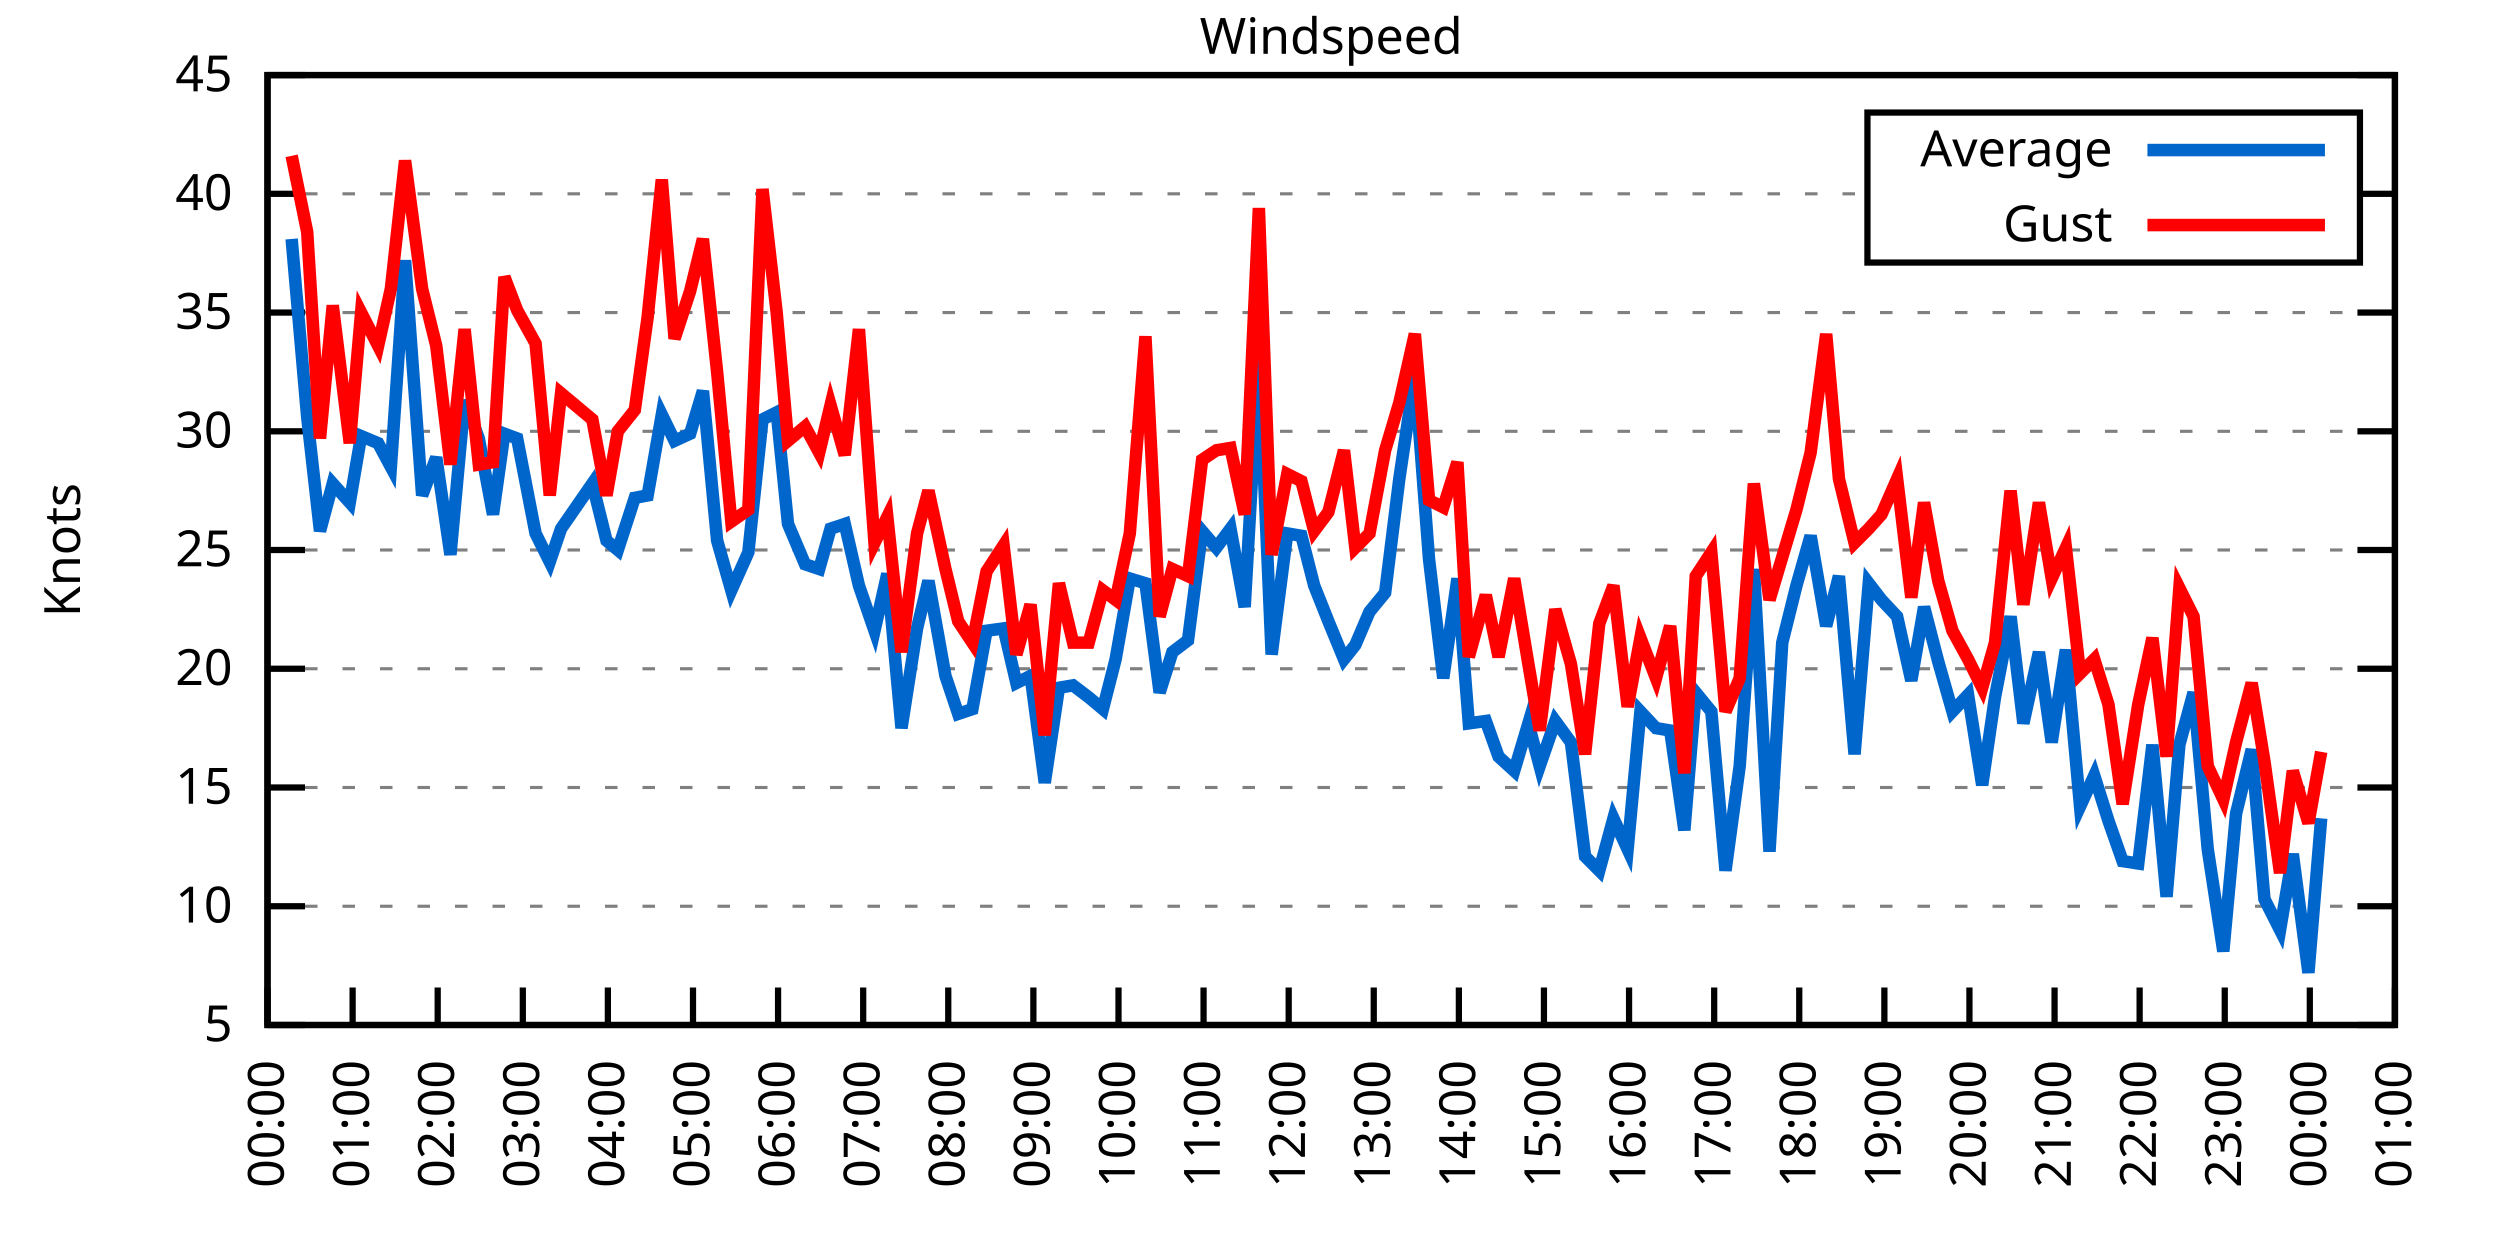
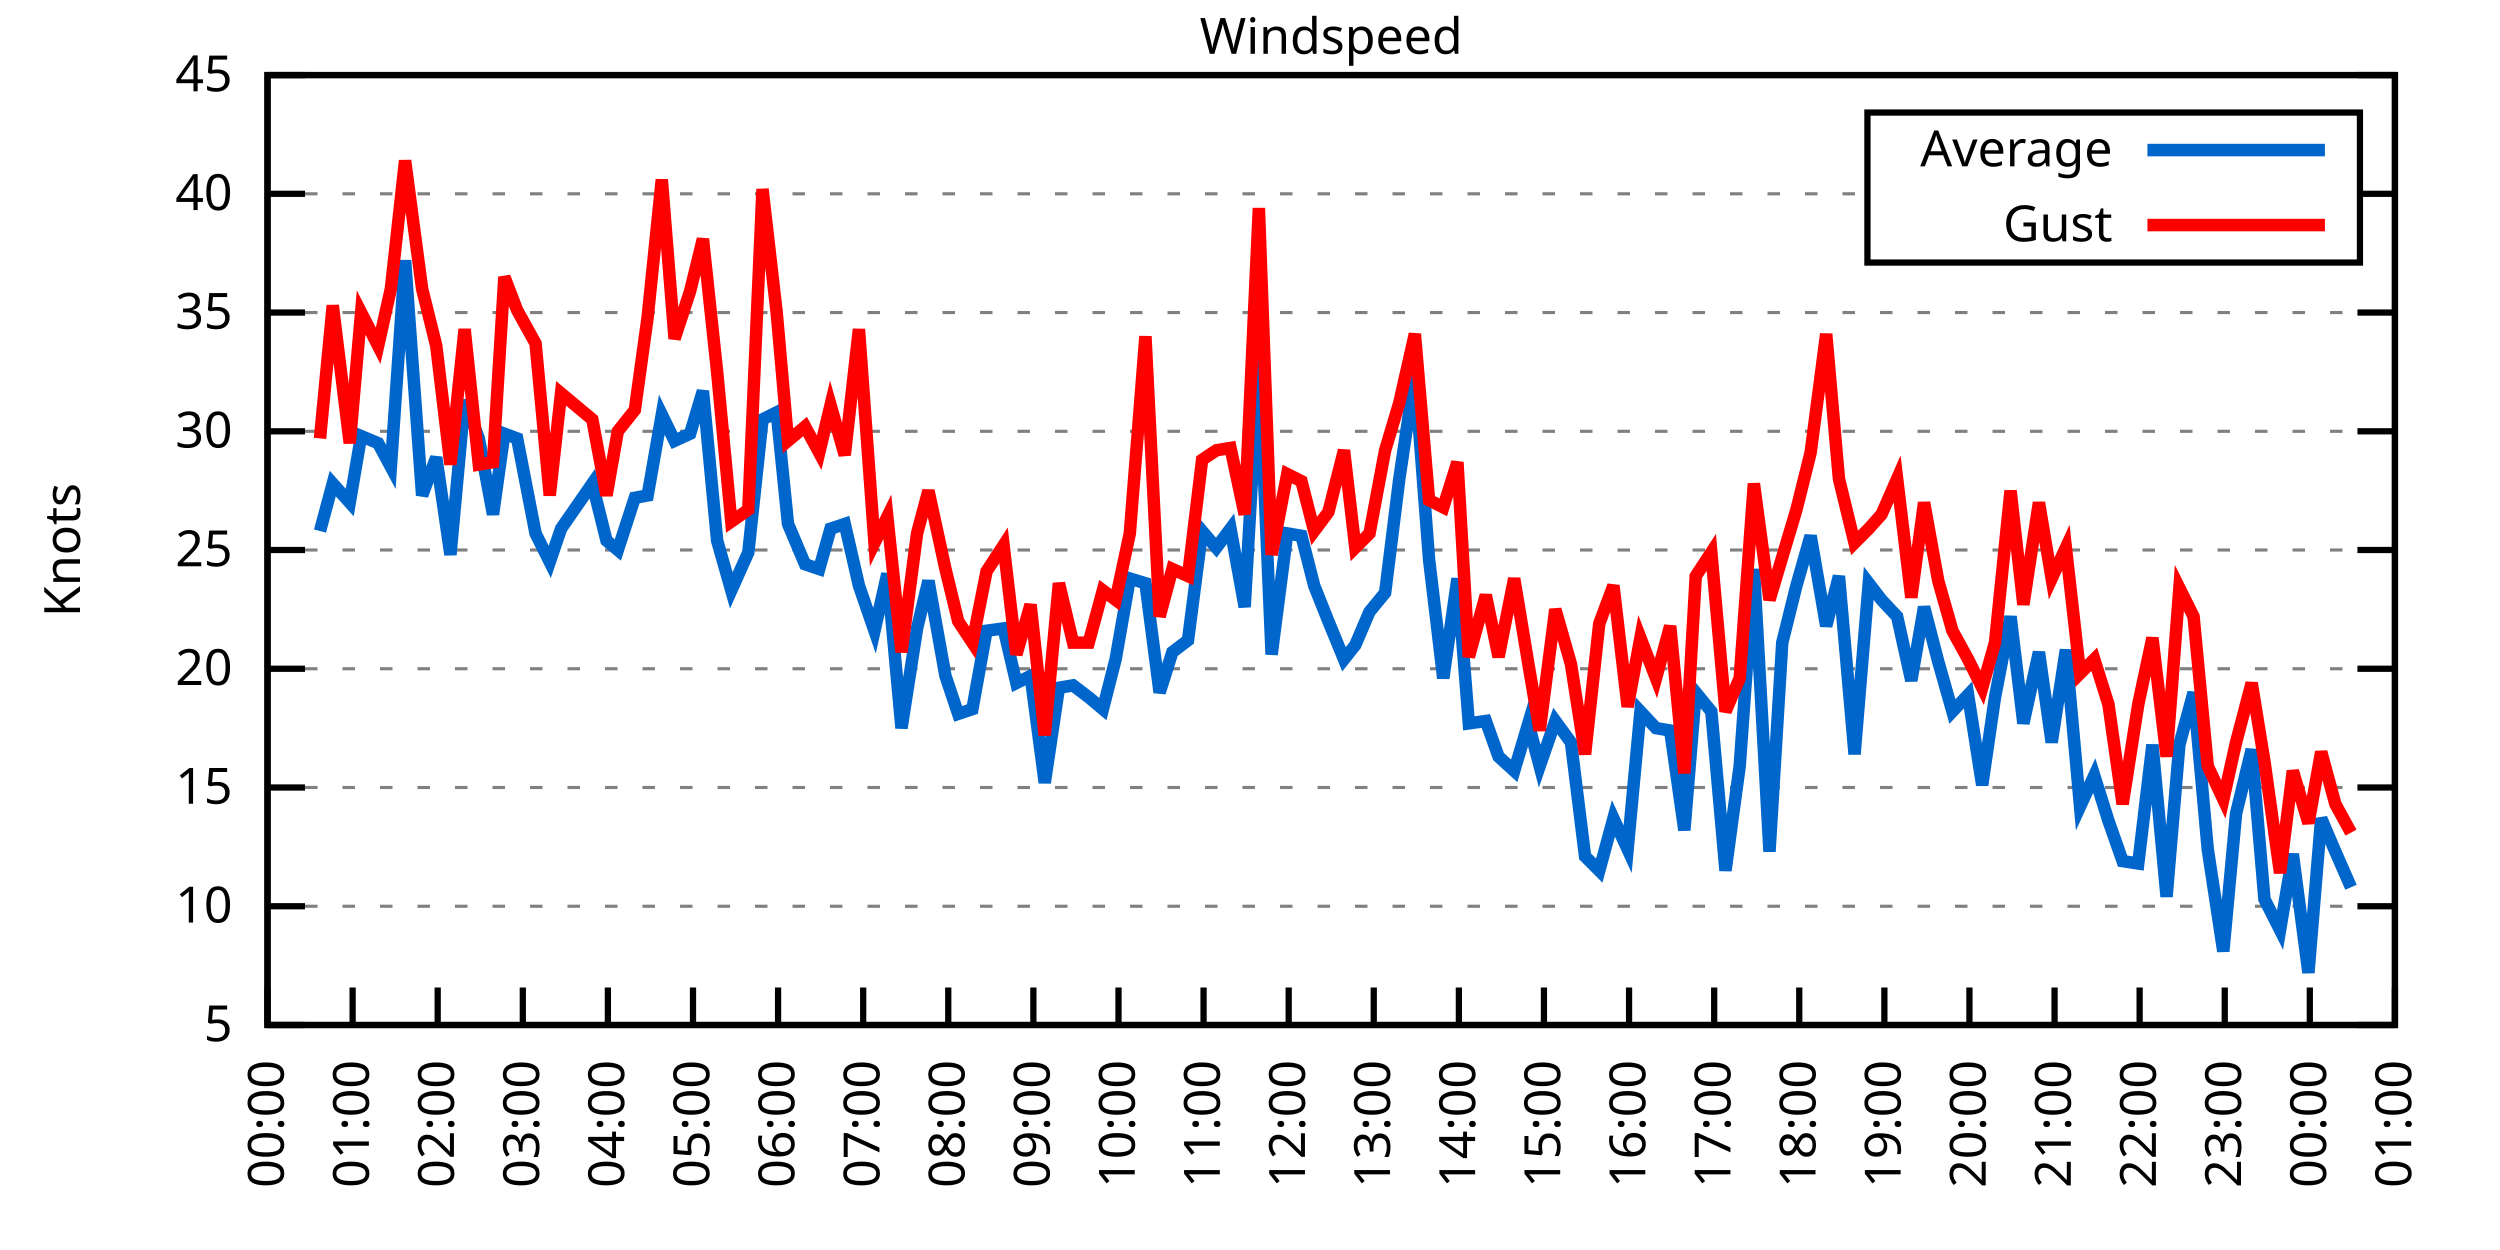
<svg xmlns="http://www.w3.org/2000/svg" xmlns:xlink="http://www.w3.org/1999/xlink" width="400" height="200" viewBox="0 0 400 200">
  <g id="gnuplot_canvas">
    <rect x="0" y="0" width="400" height="200" fill="none" />
    <defs>
      <circle id="gpDot" r="0.5" stroke-width="0.5" stroke="currentColor" />
      <path id="gpPt0" stroke-width="0.333" stroke="currentColor" d="M-1,0 h2 M0,-1 v2" />
      <path id="gpPt1" stroke-width="0.333" stroke="currentColor" d="M-1,-1 L1,1 M1,-1 L-1,1" />
      <path id="gpPt2" stroke-width="0.333" stroke="currentColor" d="M-1,0 L1,0 M0,-1 L0,1 M-1,-1 L1,1 M-1,1 L1,-1" />
      <rect id="gpPt3" stroke-width="0.333" stroke="currentColor" x="-1" y="-1" width="2" height="2" />
      <rect id="gpPt4" stroke-width="0.333" stroke="currentColor" fill="currentColor" x="-1" y="-1" width="2" height="2" />
      <circle id="gpPt5" stroke-width="0.333" stroke="currentColor" cx="0" cy="0" r="1" />
      <use xlink:href="#gpPt5" id="gpPt6" fill="currentColor" stroke="none" />
      <path id="gpPt7" stroke-width="0.333" stroke="currentColor" d="M0,-1.33 L-1.33,0.67 L1.33,0.67 z" />
      <use xlink:href="#gpPt7" id="gpPt8" fill="currentColor" stroke="none" />
      <use xlink:href="#gpPt7" id="gpPt9" stroke="currentColor" transform="rotate(180)" />
      <use xlink:href="#gpPt9" id="gpPt10" fill="currentColor" stroke="none" />
      <use xlink:href="#gpPt3" id="gpPt11" stroke="currentColor" transform="rotate(45)" />
      <use xlink:href="#gpPt11" id="gpPt12" fill="currentColor" stroke="none" />
      <path id="gpPt13" stroke-width="0.333" stroke="currentColor" d="M0,1.330 L1.265,0.411 L0.782,-1.067 L-0.782,-1.076 L-1.265,0.411 z" />
      <use xlink:href="#gpPt13" id="gpPt14" fill="currentColor" stroke="none" />
      <filter id="textbox" filterUnits="objectBoundingBox" x="0" y="0" height="1" width="1">
        <feFlood flood-color="white" flood-opacity="1" result="bgnd" />
        <feComposite in="SourceGraphic" in2="bgnd" operator="atop" />
      </filter>
      <filter id="greybox" filterUnits="objectBoundingBox" x="0" y="0" height="1" width="1">
        <feFlood flood-color="lightgrey" flood-opacity="1" result="grey" />
        <feComposite in="SourceGraphic" in2="grey" operator="atop" />
      </filter>
    </defs>
    <g fill="none" color="white" stroke="currentColor" stroke-width="1.00" stroke-linecap="butt" stroke-linejoin="miter">
</g>
    <g fill="none" color="black" stroke="currentColor" stroke-width="1.00" stroke-linecap="butt" stroke-linejoin="miter">
      <g stroke="none" shape-rendering="crispEdges">
        <polygon fill="rgb(255, 255, 255)" points="42.80,164.00 383.18,164.00 383.18,12.02 42.80,12.02 " />
      </g>
    </g>
    <g fill="none" color="black" stroke="currentColor" stroke-width="1.00" stroke-linecap="butt" stroke-linejoin="miter">
</g>
    <g fill="none" color="black" stroke="black" stroke-width="0.50" stroke-linecap="butt" stroke-linejoin="miter">
</g>
    <g fill="none" color="gray" stroke="currentColor" stroke-width="0.50" stroke-linecap="butt" stroke-linejoin="miter">
      <path stroke="gray" stroke-dasharray="2,4" class="gridline" d="M42.80,164.00 L383.19,164.00  " />
    </g>
    <g fill="none" color="gray" stroke="gray" stroke-width="1.00" stroke-linecap="butt" stroke-linejoin="miter">
</g>
    <g fill="none" color="black" stroke="currentColor" stroke-width="1.00" stroke-linecap="butt" stroke-linejoin="miter">
      <path stroke="black" d="M42.80,164.00 L48.80,164.00 M383.19,164.00 L377.19,164.00  " />
      <g transform="translate(37.20,166.60)" stroke="none" fill="black" font-family="Sans" font-size="8.00" text-anchor="end">
        <text>
          <tspan font-family="Sans"> 5</tspan>
        </text>
      </g>
    </g>
    <g fill="none" color="black" stroke="currentColor" stroke-width="1.00" stroke-linecap="butt" stroke-linejoin="miter">
</g>
    <g fill="none" color="black" stroke="black" stroke-width="0.50" stroke-linecap="butt" stroke-linejoin="miter">
</g>
    <g fill="none" color="gray" stroke="currentColor" stroke-width="0.50" stroke-linecap="butt" stroke-linejoin="miter">
      <path stroke="gray" stroke-dasharray="2,4" class="gridline" d="M42.80,145.00 L383.19,145.00  " />
    </g>
    <g fill="none" color="gray" stroke="gray" stroke-width="1.00" stroke-linecap="butt" stroke-linejoin="miter">
</g>
    <g fill="none" color="black" stroke="currentColor" stroke-width="1.00" stroke-linecap="butt" stroke-linejoin="miter">
      <path stroke="black" d="M42.80,145.00 L48.80,145.00 M383.19,145.00 L377.19,145.00  " />
      <g transform="translate(37.20,147.60)" stroke="none" fill="black" font-family="Sans" font-size="8.00" text-anchor="end">
        <text>
          <tspan font-family="Sans"> 10</tspan>
        </text>
      </g>
    </g>
    <g fill="none" color="black" stroke="currentColor" stroke-width="1.00" stroke-linecap="butt" stroke-linejoin="miter">
</g>
    <g fill="none" color="black" stroke="black" stroke-width="0.50" stroke-linecap="butt" stroke-linejoin="miter">
</g>
    <g fill="none" color="gray" stroke="currentColor" stroke-width="0.50" stroke-linecap="butt" stroke-linejoin="miter">
      <path stroke="gray" stroke-dasharray="2,4" class="gridline" d="M42.80,126.00 L383.19,126.00  " />
    </g>
    <g fill="none" color="gray" stroke="gray" stroke-width="1.00" stroke-linecap="butt" stroke-linejoin="miter">
</g>
    <g fill="none" color="black" stroke="currentColor" stroke-width="1.00" stroke-linecap="butt" stroke-linejoin="miter">
      <path stroke="black" d="M42.80,126.00 L48.80,126.00 M383.19,126.00 L377.19,126.00  " />
      <g transform="translate(37.20,128.60)" stroke="none" fill="black" font-family="Sans" font-size="8.00" text-anchor="end">
        <text>
          <tspan font-family="Sans"> 15</tspan>
        </text>
      </g>
    </g>
    <g fill="none" color="black" stroke="currentColor" stroke-width="1.00" stroke-linecap="butt" stroke-linejoin="miter">
</g>
    <g fill="none" color="black" stroke="black" stroke-width="0.50" stroke-linecap="butt" stroke-linejoin="miter">
</g>
    <g fill="none" color="gray" stroke="currentColor" stroke-width="0.50" stroke-linecap="butt" stroke-linejoin="miter">
      <path stroke="gray" stroke-dasharray="2,4" class="gridline" d="M42.80,107.00 L383.19,107.00  " />
    </g>
    <g fill="none" color="gray" stroke="gray" stroke-width="1.00" stroke-linecap="butt" stroke-linejoin="miter">
</g>
    <g fill="none" color="black" stroke="currentColor" stroke-width="1.00" stroke-linecap="butt" stroke-linejoin="miter">
      <path stroke="black" d="M42.80,107.00 L48.80,107.00 M383.19,107.00 L377.19,107.00  " />
      <g transform="translate(37.20,109.60)" stroke="none" fill="black" font-family="Sans" font-size="8.00" text-anchor="end">
        <text>
          <tspan font-family="Sans"> 20</tspan>
        </text>
      </g>
    </g>
    <g fill="none" color="black" stroke="currentColor" stroke-width="1.00" stroke-linecap="butt" stroke-linejoin="miter">
</g>
    <g fill="none" color="black" stroke="black" stroke-width="0.50" stroke-linecap="butt" stroke-linejoin="miter">
</g>
    <g fill="none" color="gray" stroke="currentColor" stroke-width="0.50" stroke-linecap="butt" stroke-linejoin="miter">
      <path stroke="gray" stroke-dasharray="2,4" class="gridline" d="M42.80,88.00 L383.19,88.00  " />
    </g>
    <g fill="none" color="gray" stroke="gray" stroke-width="1.00" stroke-linecap="butt" stroke-linejoin="miter">
</g>
    <g fill="none" color="black" stroke="currentColor" stroke-width="1.00" stroke-linecap="butt" stroke-linejoin="miter">
      <path stroke="black" d="M42.80,88.00 L48.80,88.00 M383.19,88.00 L377.19,88.00  " />
      <g transform="translate(37.20,90.60)" stroke="none" fill="black" font-family="Sans" font-size="8.00" text-anchor="end">
        <text>
          <tspan font-family="Sans"> 25</tspan>
        </text>
      </g>
    </g>
    <g fill="none" color="black" stroke="currentColor" stroke-width="1.00" stroke-linecap="butt" stroke-linejoin="miter">
</g>
    <g fill="none" color="black" stroke="black" stroke-width="0.50" stroke-linecap="butt" stroke-linejoin="miter">
</g>
    <g fill="none" color="gray" stroke="currentColor" stroke-width="0.50" stroke-linecap="butt" stroke-linejoin="miter">
      <path stroke="gray" stroke-dasharray="2,4" class="gridline" d="M42.80,69.01 L383.19,69.01  " />
    </g>
    <g fill="none" color="gray" stroke="gray" stroke-width="1.00" stroke-linecap="butt" stroke-linejoin="miter">
</g>
    <g fill="none" color="black" stroke="currentColor" stroke-width="1.00" stroke-linecap="butt" stroke-linejoin="miter">
      <path stroke="black" d="M42.80,69.01 L48.80,69.01 M383.19,69.01 L377.19,69.01  " />
      <g transform="translate(37.20,71.61)" stroke="none" fill="black" font-family="Sans" font-size="8.00" text-anchor="end">
        <text>
          <tspan font-family="Sans"> 30</tspan>
        </text>
      </g>
    </g>
    <g fill="none" color="black" stroke="currentColor" stroke-width="1.00" stroke-linecap="butt" stroke-linejoin="miter">
</g>
    <g fill="none" color="black" stroke="black" stroke-width="0.50" stroke-linecap="butt" stroke-linejoin="miter">
</g>
    <g fill="none" color="gray" stroke="currentColor" stroke-width="0.50" stroke-linecap="butt" stroke-linejoin="miter">
      <path stroke="gray" stroke-dasharray="2,4" class="gridline" d="M42.80,50.01 L383.19,50.01  " />
    </g>
    <g fill="none" color="gray" stroke="gray" stroke-width="1.00" stroke-linecap="butt" stroke-linejoin="miter">
</g>
    <g fill="none" color="black" stroke="currentColor" stroke-width="1.00" stroke-linecap="butt" stroke-linejoin="miter">
      <path stroke="black" d="M42.80,50.01 L48.80,50.01 M383.19,50.01 L377.19,50.01  " />
      <g transform="translate(37.20,52.61)" stroke="none" fill="black" font-family="Sans" font-size="8.00" text-anchor="end">
        <text>
          <tspan font-family="Sans"> 35</tspan>
        </text>
      </g>
    </g>
    <g fill="none" color="black" stroke="currentColor" stroke-width="1.00" stroke-linecap="butt" stroke-linejoin="miter">
</g>
    <g fill="none" color="black" stroke="black" stroke-width="0.50" stroke-linecap="butt" stroke-linejoin="miter">
</g>
    <g fill="none" color="gray" stroke="currentColor" stroke-width="0.50" stroke-linecap="butt" stroke-linejoin="miter">
      <path stroke="gray" stroke-dasharray="2,4" class="gridline" d="M42.80,31.01 L298.79,31.01 M377.59,31.01 L383.19,31.01  " />
    </g>
    <g fill="none" color="gray" stroke="gray" stroke-width="1.00" stroke-linecap="butt" stroke-linejoin="miter">
</g>
    <g fill="none" color="black" stroke="currentColor" stroke-width="1.00" stroke-linecap="butt" stroke-linejoin="miter">
      <path stroke="black" d="M42.80,31.01 L48.80,31.01 M383.19,31.01 L377.19,31.01  " />
      <g transform="translate(37.20,33.61)" stroke="none" fill="black" font-family="Sans" font-size="8.00" text-anchor="end">
        <text>
          <tspan font-family="Sans"> 40</tspan>
        </text>
      </g>
    </g>
    <g fill="none" color="black" stroke="currentColor" stroke-width="1.00" stroke-linecap="butt" stroke-linejoin="miter">
</g>
    <g fill="none" color="black" stroke="black" stroke-width="0.50" stroke-linecap="butt" stroke-linejoin="miter">
</g>
    <g fill="none" color="gray" stroke="currentColor" stroke-width="0.50" stroke-linecap="butt" stroke-linejoin="miter">
      <path stroke="gray" stroke-dasharray="2,4" class="gridline" d="M42.80,12.01 L383.19,12.01  " />
    </g>
    <g fill="none" color="gray" stroke="gray" stroke-width="1.00" stroke-linecap="butt" stroke-linejoin="miter">
</g>
    <g fill="none" color="black" stroke="currentColor" stroke-width="1.00" stroke-linecap="butt" stroke-linejoin="miter">
      <path stroke="black" d="M42.80,12.01 L48.80,12.01 M383.19,12.01 L377.19,12.01  " />
      <g transform="translate(37.20,14.61)" stroke="none" fill="black" font-family="Sans" font-size="8.00" text-anchor="end">
        <text>
          <tspan font-family="Sans"> 45</tspan>
        </text>
      </g>
    </g>
    <g fill="none" color="black" stroke="currentColor" stroke-width="1.00" stroke-linecap="butt" stroke-linejoin="miter">
      <path stroke="black" d="M42.80,164.00 L42.80,158.00  " />
      <g transform="translate(45.40,169.60) rotate(270.00)" stroke="none" fill="black" font-family="Sans" font-size="8.00" text-anchor="end">
        <text>
          <tspan font-family="Sans">00:00</tspan>
        </text>
      </g>
    </g>
    <g fill="none" color="black" stroke="currentColor" stroke-width="1.00" stroke-linecap="butt" stroke-linejoin="miter">
      <path stroke="black" d="M56.42,164.00 L56.42,158.00  " />
      <g transform="translate(59.02,169.60) rotate(270.00)" stroke="none" fill="black" font-family="Sans" font-size="8.00" text-anchor="end">
        <text>
          <tspan font-family="Sans">01:00</tspan>
        </text>
      </g>
    </g>
    <g fill="none" color="black" stroke="currentColor" stroke-width="1.00" stroke-linecap="butt" stroke-linejoin="miter">
      <path stroke="black" d="M70.03,164.00 L70.03,158.00  " />
      <g transform="translate(72.63,169.60) rotate(270.00)" stroke="none" fill="black" font-family="Sans" font-size="8.00" text-anchor="end">
        <text>
          <tspan font-family="Sans">02:00</tspan>
        </text>
      </g>
    </g>
    <g fill="none" color="black" stroke="currentColor" stroke-width="1.00" stroke-linecap="butt" stroke-linejoin="miter">
      <path stroke="black" d="M83.65,164.00 L83.65,158.00  " />
      <g transform="translate(86.25,169.60) rotate(270.00)" stroke="none" fill="black" font-family="Sans" font-size="8.00" text-anchor="end">
        <text>
          <tspan font-family="Sans">03:00</tspan>
        </text>
      </g>
    </g>
    <g fill="none" color="black" stroke="currentColor" stroke-width="1.00" stroke-linecap="butt" stroke-linejoin="miter">
      <path stroke="black" d="M97.26,164.00 L97.26,158.00  " />
      <g transform="translate(99.86,169.60) rotate(270.00)" stroke="none" fill="black" font-family="Sans" font-size="8.00" text-anchor="end">
        <text>
          <tspan font-family="Sans">04:00</tspan>
        </text>
      </g>
    </g>
    <g fill="none" color="black" stroke="currentColor" stroke-width="1.00" stroke-linecap="butt" stroke-linejoin="miter">
      <path stroke="black" d="M110.88,164.00 L110.88,158.00  " />
      <g transform="translate(113.48,169.60) rotate(270.00)" stroke="none" fill="black" font-family="Sans" font-size="8.00" text-anchor="end">
        <text>
          <tspan font-family="Sans">05:00</tspan>
        </text>
      </g>
    </g>
    <g fill="none" color="black" stroke="currentColor" stroke-width="1.00" stroke-linecap="butt" stroke-linejoin="miter">
      <path stroke="black" d="M124.49,164.00 L124.49,158.00  " />
      <g transform="translate(127.09,169.60) rotate(270.00)" stroke="none" fill="black" font-family="Sans" font-size="8.00" text-anchor="end">
        <text>
          <tspan font-family="Sans">06:00</tspan>
        </text>
      </g>
    </g>
    <g fill="none" color="black" stroke="currentColor" stroke-width="1.00" stroke-linecap="butt" stroke-linejoin="miter">
      <path stroke="black" d="M138.11,164.00 L138.11,158.00  " />
      <g transform="translate(140.71,169.60) rotate(270.00)" stroke="none" fill="black" font-family="Sans" font-size="8.00" text-anchor="end">
        <text>
          <tspan font-family="Sans">07:00</tspan>
        </text>
      </g>
    </g>
    <g fill="none" color="black" stroke="currentColor" stroke-width="1.00" stroke-linecap="butt" stroke-linejoin="miter">
      <path stroke="black" d="M151.72,164.00 L151.72,158.00  " />
      <g transform="translate(154.32,169.60) rotate(270.00)" stroke="none" fill="black" font-family="Sans" font-size="8.00" text-anchor="end">
        <text>
          <tspan font-family="Sans">08:00</tspan>
        </text>
      </g>
    </g>
    <g fill="none" color="black" stroke="currentColor" stroke-width="1.00" stroke-linecap="butt" stroke-linejoin="miter">
      <path stroke="black" d="M165.34,164.00 L165.34,158.00  " />
      <g transform="translate(167.94,169.60) rotate(270.00)" stroke="none" fill="black" font-family="Sans" font-size="8.00" text-anchor="end">
        <text>
          <tspan font-family="Sans">09:00</tspan>
        </text>
      </g>
    </g>
    <g fill="none" color="black" stroke="currentColor" stroke-width="1.00" stroke-linecap="butt" stroke-linejoin="miter">
      <path stroke="black" d="M178.96,164.00 L178.96,158.00  " />
      <g transform="translate(181.56,169.60) rotate(270.00)" stroke="none" fill="black" font-family="Sans" font-size="8.00" text-anchor="end">
        <text>
          <tspan font-family="Sans">10:00</tspan>
        </text>
      </g>
    </g>
    <g fill="none" color="black" stroke="currentColor" stroke-width="1.00" stroke-linecap="butt" stroke-linejoin="miter">
      <path stroke="black" d="M192.57,164.00 L192.57,158.00  " />
      <g transform="translate(195.17,169.60) rotate(270.00)" stroke="none" fill="black" font-family="Sans" font-size="8.00" text-anchor="end">
        <text>
          <tspan font-family="Sans">11:00</tspan>
        </text>
      </g>
    </g>
    <g fill="none" color="black" stroke="currentColor" stroke-width="1.00" stroke-linecap="butt" stroke-linejoin="miter">
      <path stroke="black" d="M206.19,164.00 L206.19,158.00  " />
      <g transform="translate(208.79,169.60) rotate(270.00)" stroke="none" fill="black" font-family="Sans" font-size="8.00" text-anchor="end">
        <text>
          <tspan font-family="Sans">12:00</tspan>
        </text>
      </g>
    </g>
    <g fill="none" color="black" stroke="currentColor" stroke-width="1.00" stroke-linecap="butt" stroke-linejoin="miter">
      <path stroke="black" d="M219.80,164.00 L219.80,158.00  " />
      <g transform="translate(222.40,169.60) rotate(270.00)" stroke="none" fill="black" font-family="Sans" font-size="8.00" text-anchor="end">
        <text>
          <tspan font-family="Sans">13:00</tspan>
        </text>
      </g>
    </g>
    <g fill="none" color="black" stroke="currentColor" stroke-width="1.00" stroke-linecap="butt" stroke-linejoin="miter">
      <path stroke="black" d="M233.42,164.00 L233.42,158.00  " />
      <g transform="translate(236.02,169.60) rotate(270.00)" stroke="none" fill="black" font-family="Sans" font-size="8.00" text-anchor="end">
        <text>
          <tspan font-family="Sans">14:00</tspan>
        </text>
      </g>
    </g>
    <g fill="none" color="black" stroke="currentColor" stroke-width="1.00" stroke-linecap="butt" stroke-linejoin="miter">
      <path stroke="black" d="M247.03,164.00 L247.03,158.00  " />
      <g transform="translate(249.63,169.60) rotate(270.00)" stroke="none" fill="black" font-family="Sans" font-size="8.00" text-anchor="end">
        <text>
          <tspan font-family="Sans">15:00</tspan>
        </text>
      </g>
    </g>
    <g fill="none" color="black" stroke="currentColor" stroke-width="1.00" stroke-linecap="butt" stroke-linejoin="miter">
      <path stroke="black" d="M260.65,164.00 L260.65,158.00  " />
      <g transform="translate(263.25,169.60) rotate(270.00)" stroke="none" fill="black" font-family="Sans" font-size="8.00" text-anchor="end">
        <text>
          <tspan font-family="Sans">16:00</tspan>
        </text>
      </g>
    </g>
    <g fill="none" color="black" stroke="currentColor" stroke-width="1.00" stroke-linecap="butt" stroke-linejoin="miter">
      <path stroke="black" d="M274.27,164.00 L274.27,158.00  " />
      <g transform="translate(276.87,169.60) rotate(270.00)" stroke="none" fill="black" font-family="Sans" font-size="8.00" text-anchor="end">
        <text>
          <tspan font-family="Sans">17:00</tspan>
        </text>
      </g>
    </g>
    <g fill="none" color="black" stroke="currentColor" stroke-width="1.00" stroke-linecap="butt" stroke-linejoin="miter">
      <path stroke="black" d="M287.88,164.00 L287.88,158.00  " />
      <g transform="translate(290.48,169.60) rotate(270.00)" stroke="none" fill="black" font-family="Sans" font-size="8.00" text-anchor="end">
        <text>
          <tspan font-family="Sans">18:00</tspan>
        </text>
      </g>
    </g>
    <g fill="none" color="black" stroke="currentColor" stroke-width="1.00" stroke-linecap="butt" stroke-linejoin="miter">
      <path stroke="black" d="M301.50,164.00 L301.50,158.00  " />
      <g transform="translate(304.10,169.60) rotate(270.00)" stroke="none" fill="black" font-family="Sans" font-size="8.00" text-anchor="end">
        <text>
          <tspan font-family="Sans">19:00</tspan>
        </text>
      </g>
    </g>
    <g fill="none" color="black" stroke="currentColor" stroke-width="1.00" stroke-linecap="butt" stroke-linejoin="miter">
      <path stroke="black" d="M315.11,164.00 L315.11,158.00  " />
      <g transform="translate(317.71,169.60) rotate(270.00)" stroke="none" fill="black" font-family="Sans" font-size="8.00" text-anchor="end">
        <text>
          <tspan font-family="Sans">20:00</tspan>
        </text>
      </g>
    </g>
    <g fill="none" color="black" stroke="currentColor" stroke-width="1.00" stroke-linecap="butt" stroke-linejoin="miter">
      <path stroke="black" d="M328.73,164.00 L328.73,158.00  " />
      <g transform="translate(331.33,169.60) rotate(270.00)" stroke="none" fill="black" font-family="Sans" font-size="8.00" text-anchor="end">
        <text>
          <tspan font-family="Sans">21:00</tspan>
        </text>
      </g>
    </g>
    <g fill="none" color="black" stroke="currentColor" stroke-width="1.00" stroke-linecap="butt" stroke-linejoin="miter">
      <path stroke="black" d="M342.34,164.00 L342.34,158.00  " />
      <g transform="translate(344.94,169.60) rotate(270.00)" stroke="none" fill="black" font-family="Sans" font-size="8.00" text-anchor="end">
        <text>
          <tspan font-family="Sans">22:00</tspan>
        </text>
      </g>
    </g>
    <g fill="none" color="black" stroke="currentColor" stroke-width="1.00" stroke-linecap="butt" stroke-linejoin="miter">
      <path stroke="black" d="M355.96,164.00 L355.96,158.00  " />
      <g transform="translate(358.56,169.60) rotate(270.00)" stroke="none" fill="black" font-family="Sans" font-size="8.00" text-anchor="end">
        <text>
          <tspan font-family="Sans">23:00</tspan>
        </text>
      </g>
    </g>
    <g fill="none" color="black" stroke="currentColor" stroke-width="1.00" stroke-linecap="butt" stroke-linejoin="miter">
      <path stroke="black" d="M369.57,164.00 L369.57,158.00  " />
      <g transform="translate(372.17,169.60) rotate(270.00)" stroke="none" fill="black" font-family="Sans" font-size="8.00" text-anchor="end">
        <text>
          <tspan font-family="Sans">00:00</tspan>
        </text>
      </g>
    </g>
    <g fill="none" color="black" stroke="currentColor" stroke-width="1.00" stroke-linecap="butt" stroke-linejoin="miter">
      <path stroke="black" d="M383.19,164.00 L383.19,158.00  " />
      <g transform="translate(385.79,169.60) rotate(270.00)" stroke="none" fill="black" font-family="Sans" font-size="8.00" text-anchor="end">
        <text>
          <tspan font-family="Sans">01:00</tspan>
        </text>
      </g>
    </g>
    <g fill="none" color="black" stroke="currentColor" stroke-width="1.00" stroke-linecap="butt" stroke-linejoin="miter">
</g>
    <g fill="none" color="black" stroke="currentColor" stroke-width="1.00" stroke-linecap="butt" stroke-linejoin="miter">
      <path stroke="black" d="M42.80,12.01 L42.80,164.00 L383.19,164.00 L383.19,12.01 L42.80,12.01 Z  " />
    </g>
    <g fill="none" color="black" stroke="currentColor" stroke-width="1.00" stroke-linecap="butt" stroke-linejoin="miter">
</g>
    <g fill="none" color="black" stroke="currentColor" stroke-width="1.00" stroke-linecap="butt" stroke-linejoin="miter">
      <path stroke="black" d="M298.79,42.01 L298.79,18.01 L377.59,18.01 L377.59,42.01 L298.79,42.01 Z  " />
    </g>
    <g id="Windspeed_plot_1">
      <g fill="none" color="white" stroke="black" stroke-width="2.00" stroke-linecap="butt" stroke-linejoin="miter">
</g>
      <g fill="none" color="black" stroke="currentColor" stroke-width="2.00" stroke-linecap="butt" stroke-linejoin="miter">
        <g transform="translate(337.99,26.61)" stroke="none" fill="black" font-family="Sans" font-size="8.00" text-anchor="end">
          <text>
            <tspan font-family="Sans">Average</tspan>
          </text>
        </g>
      </g>
      <g fill="none" color="black" stroke="currentColor" stroke-width="2.00" stroke-linecap="butt" stroke-linejoin="miter">
-         <path stroke="rgb(  0, 102, 204)" d="M343.59,24.01 L371.99,24.01 M46.66,38.23 L49.15,66.73 L51.20,84.97 L53.24,77.37 L55.96,80.41 L57.78,69.77   L60.50,70.91 L62.54,74.71 L64.81,41.65 L67.54,79.27 L69.80,73.19 L72.07,88.76 L74.34,64.07 L76.61,70.15   L78.88,82.31 L80.70,69.39 L82.74,70.15 L85.69,85.35 L87.96,89.90 L89.77,84.59 L94.77,77.37 L97.04,86.49   L98.85,88.00 L101.57,79.65 L103.62,79.27 L105.89,66.35 L107.93,70.53 L110.42,69.39 L112.47,62.55 L114.74,86.49   L117.01,94.46 L119.73,88.38 L122.00,67.11 L124.27,65.97 L126.08,83.83 L128.81,90.28 L131.07,91.04 L132.89,84.59   L135.16,83.83 L137.43,93.70 L139.92,100.92 L141.97,91.80 L144.24,116.50 L146.73,100.54 L148.55,92.94 L151.27,108.14   L153.31,114.22 L155.58,113.46 L157.85,100.92 L160.57,100.54 L162.62,109.28 L164.89,108.14 L167.16,125.24 L169.43,110.04   L171.69,109.66 L174.19,111.56 L176.46,113.46 L178.50,105.48 L180.77,92.56 L183.27,93.32 L185.54,110.80 L187.58,104.34   L190.08,102.44 L192.34,84.97 L194.61,87.63 L196.88,84.59 L199.15,97.12 L201.42,57.23 L203.46,104.72 L205.96,85.35   L208.23,85.73 L210.27,93.70 L212.54,99.40 L215.04,105.48 L216.85,103.20 L219.12,97.88 L221.62,94.84 L223.89,76.61   L226.38,59.89 L228.65,89.52 L230.92,108.52 L233.19,92.56 L235.01,115.74 L237.73,115.36 L239.77,121.06 L242.27,123.34   L244.54,115.74 L246.35,122.58 L248.85,115.36 L251.35,118.78 L253.61,137.02 L255.88,139.30 L258.15,130.94 L260.42,135.88   L262.47,113.84 L264.96,116.50 L267.23,116.88 L269.50,132.84 L271.32,110.80 L273.81,113.84 L276.08,139.30 L278.35,122.58   L280.62,91.04 L283.12,136.26 L285.16,102.82 L287.43,93.70 L289.70,85.73 L292.19,100.16 L294.23,92.18 L296.73,120.68   L299.00,93.32 L301.04,95.98 L303.54,98.64 L305.81,108.90 L307.85,97.12 L310.12,105.86 L312.39,113.84 L314.89,111.18   L317.15,125.62 L319.20,111.56 L321.69,98.64 L323.74,115.74 L326.23,104.34 L328.27,118.78 L330.54,103.96 L332.81,129.04   L335.08,124.10 L337.35,131.32 L339.62,137.78 L342.12,138.16 L344.39,119.16 L346.65,143.48 L348.70,119.16 L350.97,110.80   L353.24,135.88 L355.73,152.22 L357.77,130.18 L360.27,119.92 L362.31,143.86 L364.81,148.80 L366.85,136.64 L369.35,155.64   L371.39,130.94  " />
+         <path stroke="rgb(  0, 102, 204)" d="M343.59,24.01 L371.99,24.01 M51.20,84.97 L53.24,77.37 L55.96,80.41 L57.78,69.77 L60.50,70.91 L62.54,74.71   L64.81,41.65 L67.54,79.27 L69.80,73.19 L72.07,88.76 L74.34,64.07 L76.61,70.15 L78.88,82.31 L80.70,69.39   L82.74,70.15 L85.69,85.35 L87.96,89.90 L89.77,84.59 L94.77,77.37 L97.04,86.49 L98.85,88.00 L101.57,79.65   L103.62,79.27 L105.89,66.35 L107.93,70.53 L110.42,69.39 L112.47,62.55 L114.74,86.49 L117.01,94.46 L119.73,88.38   L122.00,67.11 L124.27,65.97 L126.08,83.83 L128.81,90.28 L131.07,91.04 L132.89,84.59 L135.16,83.83 L137.43,93.70   L139.92,100.92 L141.97,91.80 L144.24,116.50 L146.73,100.54 L148.55,92.94 L151.27,108.14 L153.31,114.22 L155.58,113.46   L157.85,100.92 L160.57,100.54 L162.62,109.28 L164.89,108.14 L167.16,125.24 L169.43,110.04 L171.69,109.66 L174.19,111.56   L176.46,113.46 L178.50,105.48 L180.77,92.56 L183.27,93.32 L185.54,110.80 L187.58,104.34 L190.08,102.44 L192.34,84.97   L194.61,87.63 L196.88,84.59 L199.15,97.12 L201.42,57.23 L203.46,104.72 L205.96,85.35 L208.23,85.73 L210.27,93.70   L212.54,99.40 L215.04,105.48 L216.85,103.20 L219.12,97.88 L221.62,94.84 L223.89,76.61 L226.38,59.89 L228.65,89.52   L230.92,108.52 L233.19,92.56 L235.01,115.74 L237.73,115.36 L239.77,121.06 L242.27,123.34 L244.54,115.74 L246.35,122.58   L248.85,115.36 L251.35,118.78 L253.61,137.02 L255.88,139.30 L258.15,130.94 L260.42,135.88 L262.47,113.84 L264.96,116.50   L267.23,116.88 L269.50,132.84 L271.32,110.80 L273.81,113.84 L276.08,139.30 L278.35,122.58 L280.62,91.04 L283.12,136.26   L285.16,102.82 L287.43,93.70 L289.70,85.73 L292.19,100.16 L294.23,92.18 L296.73,120.68 L299.00,93.32 L301.04,95.98   L303.54,98.64 L305.81,108.90 L307.85,97.12 L310.12,105.86 L312.39,113.84 L314.89,111.18 L317.15,125.62 L319.20,111.56   L321.69,98.64 L323.74,115.74 L326.23,104.34 L328.27,118.78 L330.54,103.96 L332.81,129.04 L335.08,124.10 L337.35,131.32   L339.62,137.78 L342.12,138.16 L344.39,119.16 L346.65,143.48 L348.70,119.16 L350.97,110.80 L353.24,135.88 L355.73,152.22   L357.77,130.18 L360.27,119.92 L362.31,143.86 L364.81,148.80 L366.85,136.64 L369.35,155.64 L371.39,130.94 L373.66,136.26   L376.16,141.96  " />
      </g>
    </g>
    <g id="Windspeed_plot_2">
      <g fill="none" color="black" stroke="currentColor" stroke-width="2.00" stroke-linecap="butt" stroke-linejoin="miter">
        <g transform="translate(337.99,38.61)" stroke="none" fill="black" font-family="Sans" font-size="8.00" text-anchor="end">
          <text>
            <tspan font-family="Sans">Gust</tspan>
          </text>
        </g>
      </g>
      <g fill="none" color="black" stroke="currentColor" stroke-width="2.00" stroke-linecap="butt" stroke-linejoin="miter">
-         <path stroke="rgb(255,   0,   0)" d="M343.59,36.01 L371.99,36.01 M46.66,24.93 L49.15,37.09 L51.20,70.15 L53.24,48.87 L55.96,70.91 L57.78,50.01   L60.50,55.33 L62.54,46.21 L64.81,25.69 L67.54,46.21 L69.80,55.33 L72.07,74.33 L74.34,52.67 L76.61,74.33   L78.88,73.95 L80.70,44.31 L82.74,49.63 L85.69,54.95 L87.96,79.27 L89.77,62.93 L94.77,67.11 L97.04,79.27   L98.85,69.01 L101.57,65.59 L103.62,50.77 L105.89,28.73 L107.93,54.19 L110.42,46.59 L112.47,38.23 L114.74,59.51   L117.01,83.45 L119.73,81.55 L122.00,30.25 L124.27,50.01 L126.08,70.53 L128.81,68.25 L131.07,72.43 L132.89,64.83   L135.16,72.81 L137.43,52.67 L139.92,86.87 L141.97,82.69 L144.24,104.34 L146.73,85.35 L148.55,78.51 L151.27,91.04   L153.31,99.40 L155.58,102.82 L157.85,91.42 L160.57,87.25 L162.62,104.72 L164.89,96.74 L167.16,117.64 L169.43,93.32   L171.69,102.82 L174.19,102.82 L176.46,94.46 L178.50,95.98 L180.77,85.35 L183.27,53.81 L185.54,98.64 L187.58,91.04   L190.08,92.18 L192.34,73.57 L194.61,72.05 L196.88,71.67 L199.15,82.31 L201.42,33.29 L203.46,88.76 L205.96,75.85   L208.23,76.99 L210.27,84.97 L212.54,81.93 L215.04,72.05 L216.85,87.63 L219.12,85.35 L221.62,72.05 L223.89,64.45   L226.38,53.43 L228.65,80.03 L230.92,81.17 L233.19,73.95 L235.01,105.10 L237.73,95.22 L239.77,105.10 L242.27,92.56   L244.54,106.24 L246.35,116.88 L248.85,97.50 L251.35,106.24 L253.61,120.68 L255.88,99.78 L258.15,93.70 L260.42,113.08   L262.47,102.06 L264.96,108.52 L267.23,100.16 L269.50,123.72 L271.32,92.18 L273.81,88.38 L276.08,113.84 L278.35,108.52   L280.62,77.37 L283.12,95.98 L285.16,89.14 L287.43,81.55 L289.70,72.43 L292.19,53.43 L294.23,76.61 L296.73,86.87   L299.00,84.59 L301.04,82.31 L303.54,76.61 L305.81,95.60 L307.85,80.41 L310.12,92.94 L312.39,100.92 L314.89,105.48   L317.15,110.04 L319.20,102.82 L321.69,78.51 L323.74,96.74 L326.23,80.41 L328.27,92.56 L330.54,87.63 L332.81,107.76   L335.08,105.48 L337.35,112.70 L339.62,128.66 L342.12,112.70 L344.39,102.06 L346.65,121.06 L348.70,94.08 L350.97,98.64   L353.24,122.58 L355.73,127.90 L357.77,118.78 L360.27,109.28 L362.31,121.82 L364.81,139.68 L366.85,123.34 L369.35,131.70   L371.39,120.30  " />
+         <path stroke="rgb(255,   0,   0)" d="M343.59,36.01 L371.99,36.01 M51.20,70.15 L53.24,48.87 L55.96,70.91 L57.78,50.01 L60.50,55.33 L62.54,46.21   L64.81,25.69 L67.54,46.21 L69.80,55.33 L72.07,74.33 L74.34,52.67 L76.61,74.33 L78.88,73.95 L80.70,44.31   L82.74,49.63 L85.69,54.95 L87.96,79.27 L89.77,62.93 L94.77,67.11 L97.04,79.27 L98.85,69.01 L101.57,65.59   L103.62,50.77 L105.89,28.73 L107.93,54.19 L110.42,46.59 L112.47,38.23 L114.74,59.51 L117.01,83.45 L119.73,81.55   L122.00,30.25 L124.27,50.01 L126.08,70.53 L128.81,68.25 L131.07,72.43 L132.89,64.83 L135.16,72.81 L137.43,52.67   L139.92,86.87 L141.97,82.69 L144.24,104.34 L146.73,85.35 L148.55,78.51 L151.27,91.04 L153.31,99.40 L155.58,102.82   L157.85,91.42 L160.57,87.25 L162.62,104.72 L164.89,96.74 L167.16,117.64 L169.43,93.32 L171.69,102.82 L174.19,102.82   L176.46,94.46 L178.50,95.98 L180.77,85.35 L183.27,53.81 L185.54,98.64 L187.58,91.04 L190.08,92.18 L192.34,73.57   L194.61,72.05 L196.88,71.67 L199.15,82.31 L201.42,33.29 L203.46,88.76 L205.96,75.85 L208.23,76.99 L210.27,84.97   L212.54,81.93 L215.04,72.05 L216.85,87.63 L219.12,85.35 L221.62,72.05 L223.89,64.45 L226.38,53.43 L228.65,80.03   L230.92,81.17 L233.19,73.95 L235.01,105.10 L237.73,95.22 L239.77,105.10 L242.27,92.56 L244.54,106.24 L246.35,116.88   L248.85,97.50 L251.35,106.24 L253.61,120.68 L255.88,99.78 L258.15,93.70 L260.42,113.08 L262.47,102.06 L264.96,108.52   L267.23,100.16 L269.50,123.72 L271.32,92.18 L273.81,88.38 L276.08,113.84 L278.35,108.52 L280.62,77.37 L283.12,95.98   L285.16,89.14 L287.43,81.55 L289.70,72.43 L292.19,53.43 L294.23,76.61 L296.73,86.87 L299.00,84.59 L301.04,82.31   L303.54,76.61 L305.81,95.60 L307.85,80.41 L310.12,92.94 L312.39,100.92 L314.89,105.48 L317.15,110.04 L319.20,102.82   L321.69,78.51 L323.74,96.74 L326.23,80.41 L328.27,92.56 L330.54,87.63 L332.81,107.76 L335.08,105.48 L337.35,112.70   L339.62,128.66 L342.12,112.70 L344.39,102.06 L346.65,121.06 L348.70,94.08 L350.97,98.64 L353.24,122.58 L355.73,127.90   L357.77,118.78 L360.27,109.28 L362.31,121.82 L364.81,139.68 L366.85,123.34 L369.35,131.70 L371.39,120.30 L373.66,128.66   L376.16,133.22  " />
      </g>
    </g>
    <g fill="none" color="black" stroke="currentColor" stroke-width="2.00" stroke-linecap="butt" stroke-linejoin="miter">
</g>
    <g fill="none" color="black" stroke="black" stroke-width="1.00" stroke-linecap="butt" stroke-linejoin="miter">
</g>
    <g fill="none" color="black" stroke="currentColor" stroke-width="1.00" stroke-linecap="butt" stroke-linejoin="miter">
      <path stroke="black" d="M42.80,12.01 L42.80,164.00 L383.19,164.00 L383.19,12.01 L42.80,12.01 Z  " />
      <g transform="translate(12.80,88.01) rotate(270.00)" stroke="none" fill="black" font-family="Sans" font-size="8.00" text-anchor="middle">
        <text>
          <tspan font-family="Sans">Knots</tspan>
        </text>
      </g>
    </g>
    <g fill="none" color="black" stroke="currentColor" stroke-width="1.00" stroke-linecap="butt" stroke-linejoin="miter">
</g>
    <g fill="none" color="black" stroke="currentColor" stroke-width="1.00" stroke-linecap="butt" stroke-linejoin="miter">
      <g transform="translate(212.99,8.61)" stroke="none" fill="black" font-family="Sans" font-size="8.00" text-anchor="middle">
        <text>
          <tspan font-family="Sans">Windspeed</tspan>
        </text>
      </g>
    </g>
    <g fill="none" color="black" stroke="currentColor" stroke-width="1.00" stroke-linecap="butt" stroke-linejoin="miter">
</g>
  </g>
</svg>
